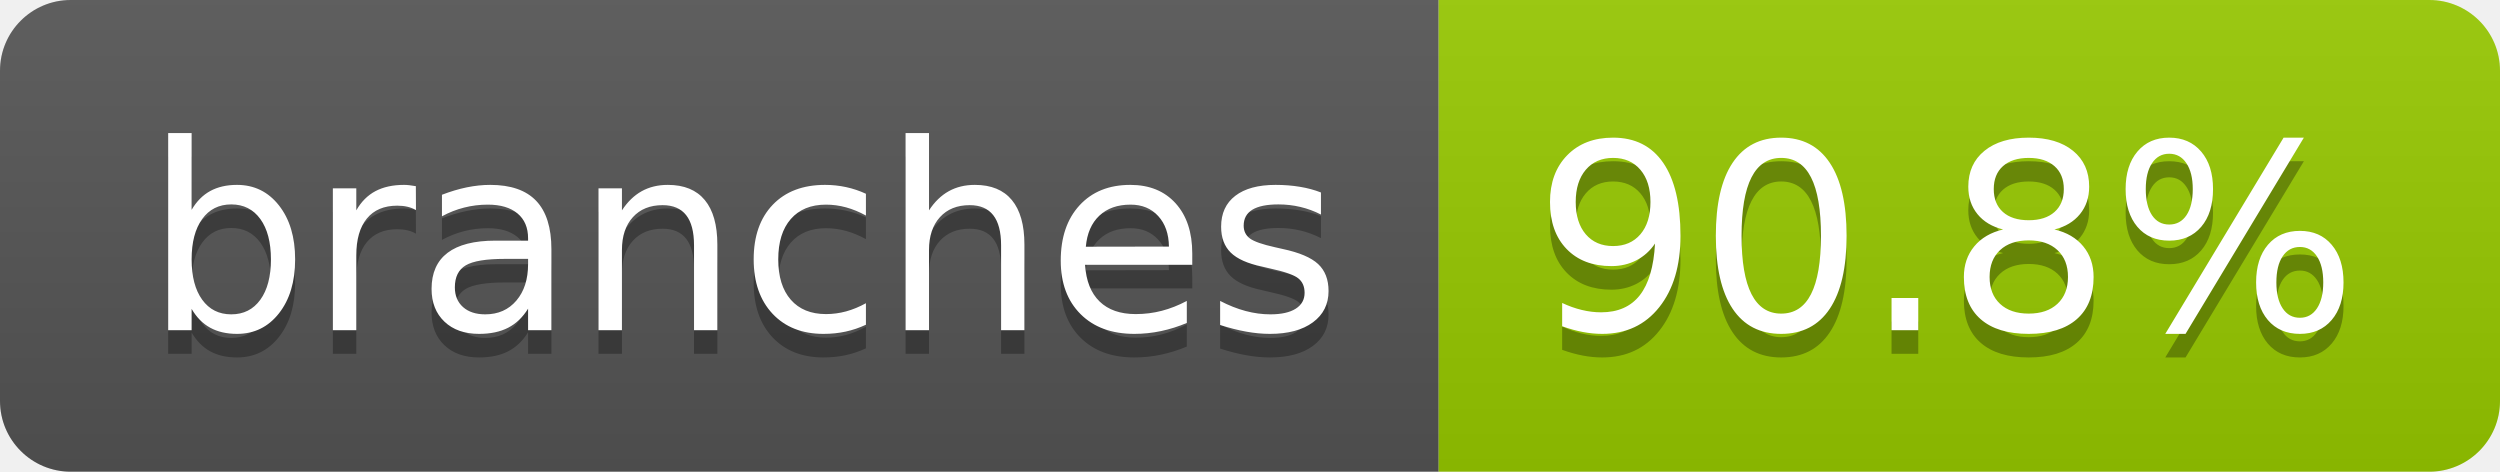
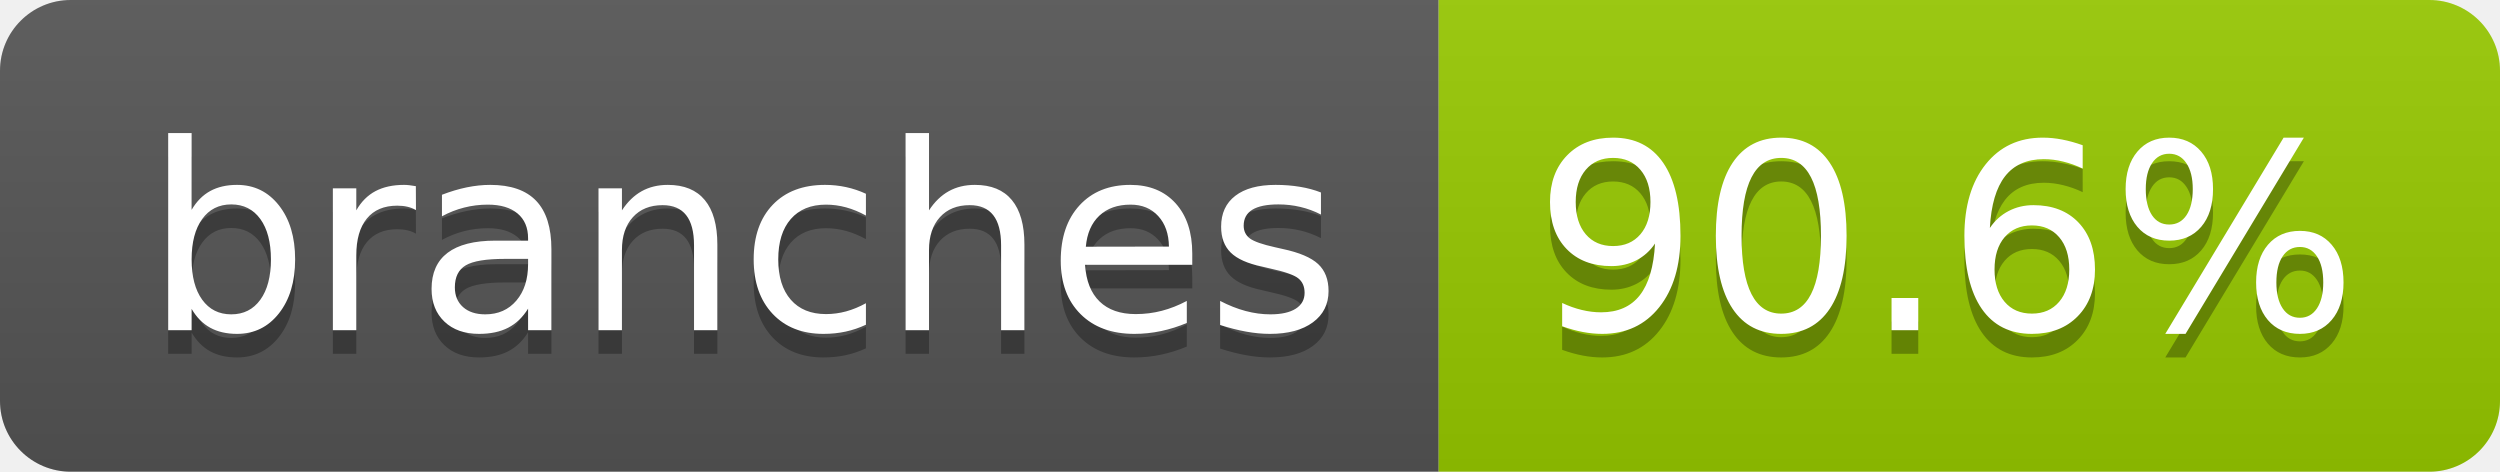
- <svg xmlns="http://www.w3.org/2000/svg" width="106" height="20" role="img" aria-label="branches: 90.8%">
+ <svg xmlns="http://www.w3.org/2000/svg" width="106" height="20" role="img" aria-label="branches: 90.6%">
  <linearGradient id="s" x2="0" y2="100%">
    <stop offset="0" stop-color="#bbb" stop-opacity=".1" />
    <stop offset="1" stop-opacity=".1" />
  </linearGradient>
  <clipPath id="r">
    <rect width="106" height="20" rx="3" fill="#fff" />
  </clipPath>
  <g clip-path="url(#r)">
    <rect width="61" height="20" fill="#555" />
    <rect x="61" width="45" height="20" fill="#97ca00" />
    <rect width="106" height="20" fill="url(#s)" />
  </g>
  <g fill="#fff" text-anchor="middle" font-family="Verdana,Geneva,DejaVu Sans,sans-serif" text-rendering="geometricPrecision" font-size="110">
    <text aria-hidden="true" x="315" y="150" fill="#010101" fill-opacity=".3" transform="scale(.1)" textLength="507">branches</text>
    <text x="315" y="140" transform="scale(.1)" fill="#fff" textLength="507">branches</text>
-     <text aria-hidden="true" x="825" y="150" fill="#010101" fill-opacity=".3" transform="scale(.1)" textLength="350">90.8%</text>
-     <text x="825" y="140" transform="scale(.1)" fill="#fff" textLength="350">90.8%</text>
+     <text aria-hidden="true" x="825" y="150" fill="#010101" fill-opacity=".3" transform="scale(.1)" textLength="350">90.6%</text>
+     <text x="825" y="140" transform="scale(.1)" fill="#fff" textLength="350">90.6%</text>
  </g>
</svg>
